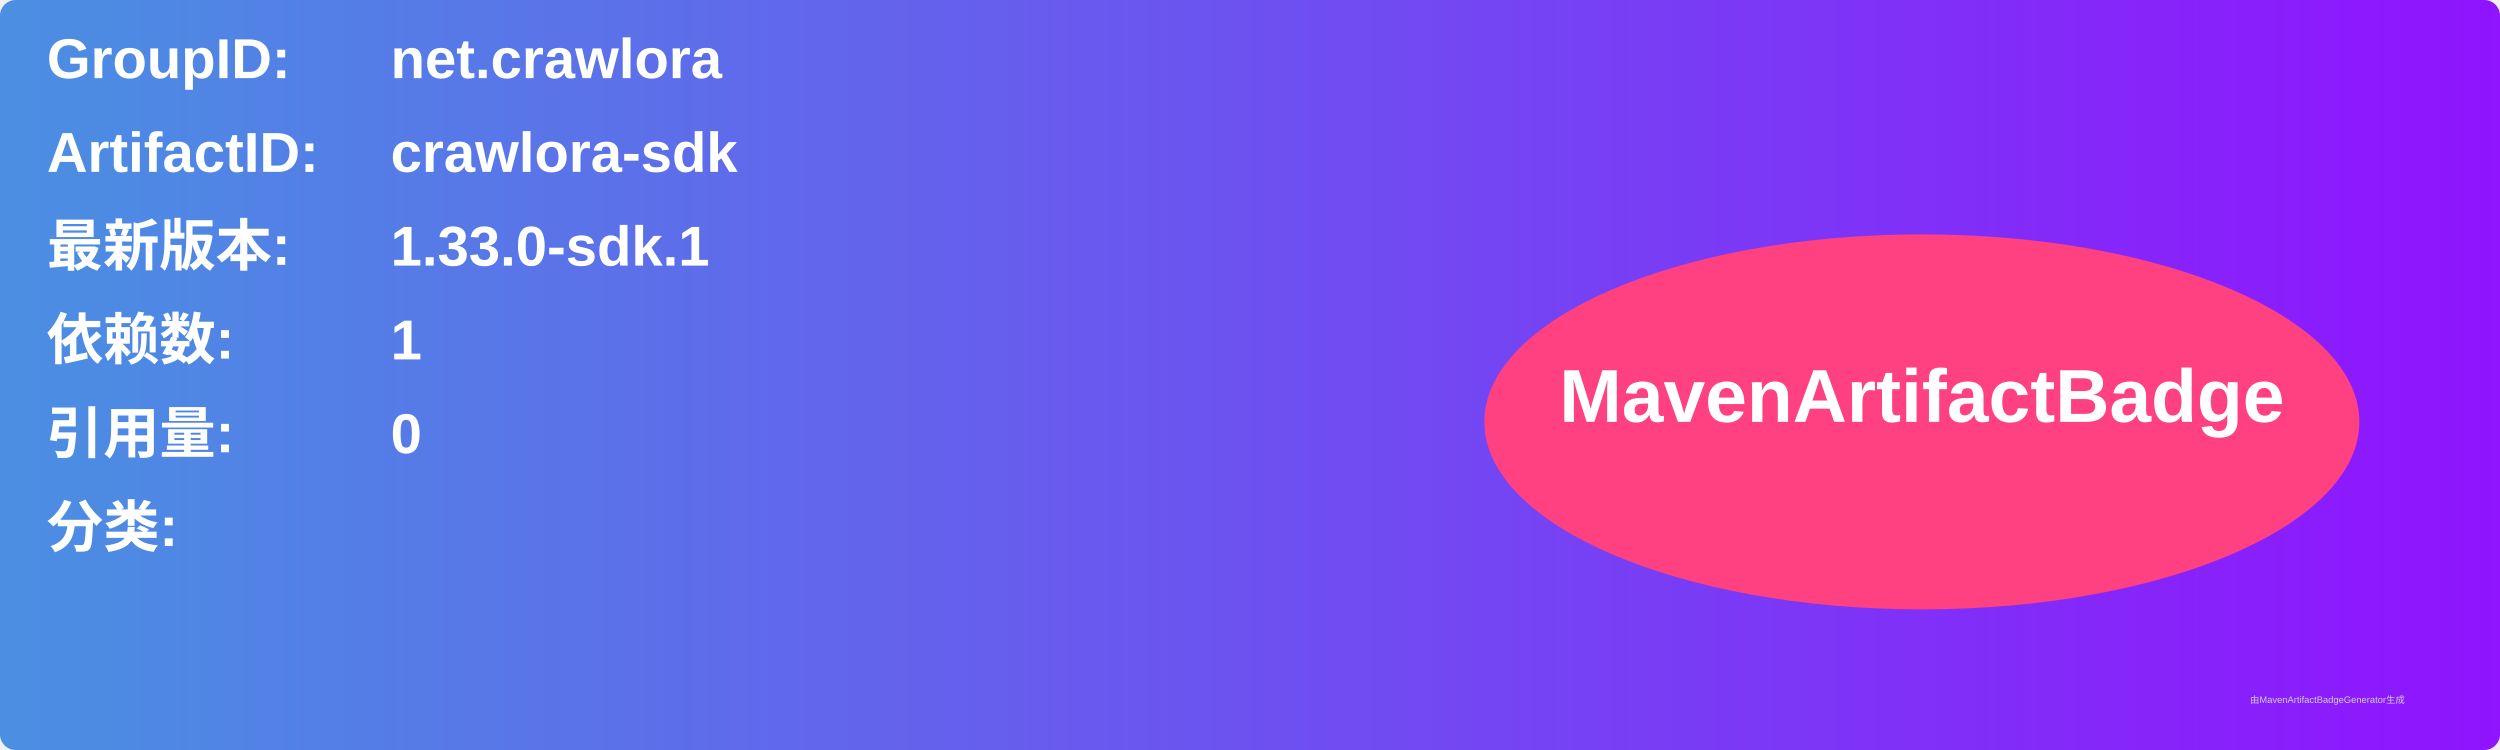
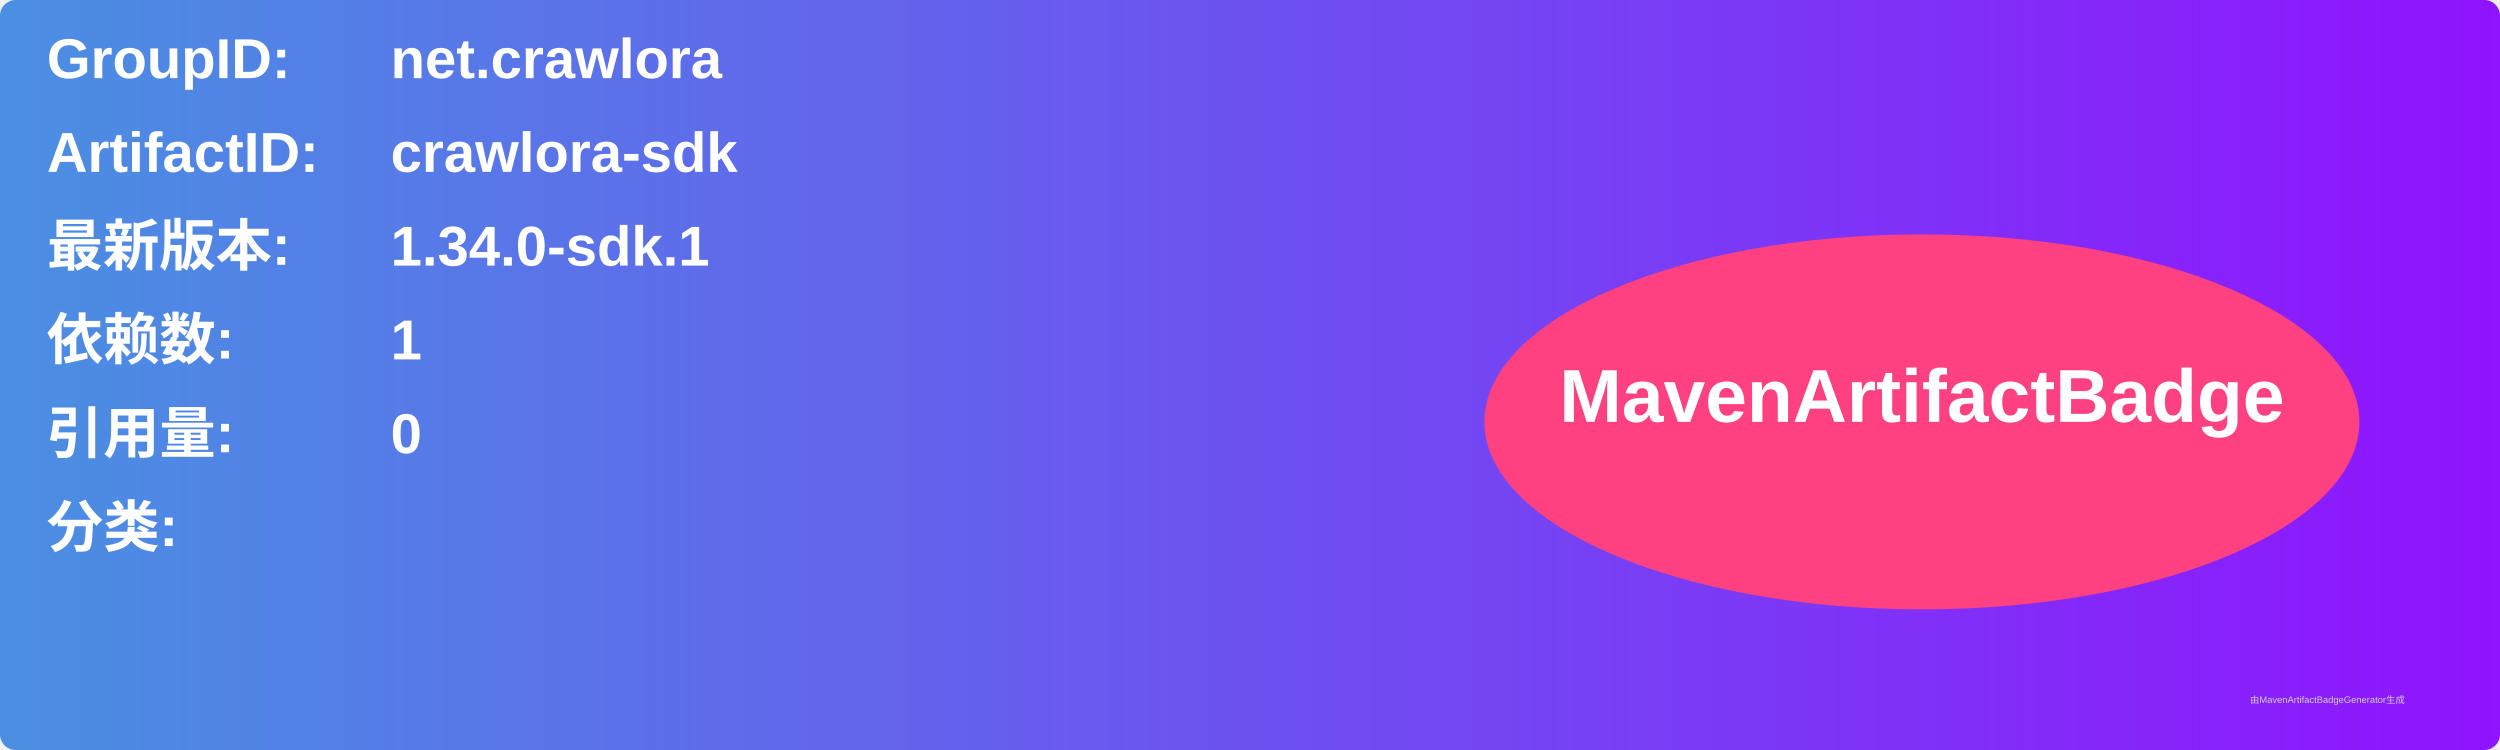
<svg xmlns="http://www.w3.org/2000/svg" width="800" height="240" viewBox="0 0 800 240">
  <linearGradient id="grad" x1="0%" y1="0%" x2="100%" y2="0%">
    <stop offset="0%" stop-color="#4a90e2" />
    <stop offset="100%" stop-color="#9013fe" />
  </linearGradient>
  <rect width="100%" height="100%" rx="5" ry="5" fill="url(#grad)" />
  <g transform="translate(15, 15)">
    <text x="0" y="10" font-family="Arial" font-size="18" fill="white" font-weight="bold" width="260">GroupID:</text>
    <text x="110" y="10" font-family="Arial" font-size="18" fill="white" font-weight="bold" width="460">net.crawlora</text>
    <text x="0" y="40" font-family="Arial" font-size="18" fill="white" font-weight="bold" width="260">ArtifactID:</text>
    <text x="110" y="40" font-family="Arial" font-size="18" fill="white" font-weight="bold" width="460">crawlora-sdk</text>
    <text x="0" y="70" font-family="Arial" font-size="18" fill="white" font-weight="bold">最新版本:</text>
    <text x="110" y="70" font-family="Arial" font-size="18" fill="white" font-weight="bold">
-       <tspan font-weight="bold">1.33.0-sdk.1</tspan>
+       <tspan font-weight="bold">1.34.0-sdk.1</tspan>
    </text>
    <text x="0" y="100" font-family="Arial" font-size="18" fill="white" font-weight="bold">依赖数: </text>
    <text x="110" y="100" font-family="Arial" font-size="18" fill="white">
      <tspan font-weight="bold">1</tspan>
    </text>
    <text x="0" y="130" font-family="Arial" font-size="18" fill="white" font-weight="bold">引用量: </text>
    <text x="110" y="130" font-family="Arial" font-size="18" fill="white">
      <tspan font-weight="bold">0</tspan>
    </text>
    <text x="0" y="160" font-family="Arial" font-size="18" fill="white" font-weight="bold">分类:</text>
    <text x="10" y="190" font-family="Arial" font-size="10" fill="white">
      <tspan font-weight="bold" />
    </text>
    <ellipse cx="600" cy="120" rx="140" ry="60" fill="#ff4081" />
    <text x="600" y="120" text-anchor="middle" font-family="Arial" font-size="24" fill="white" font-weight="bold">MavenArtifactBadge</text>
  </g>
  <text x="720" y="225" font-family="Arial" font-size="3" fill="#d0d0d0">由MavenArtifactBadgeGenerator生成</text>
</svg>
